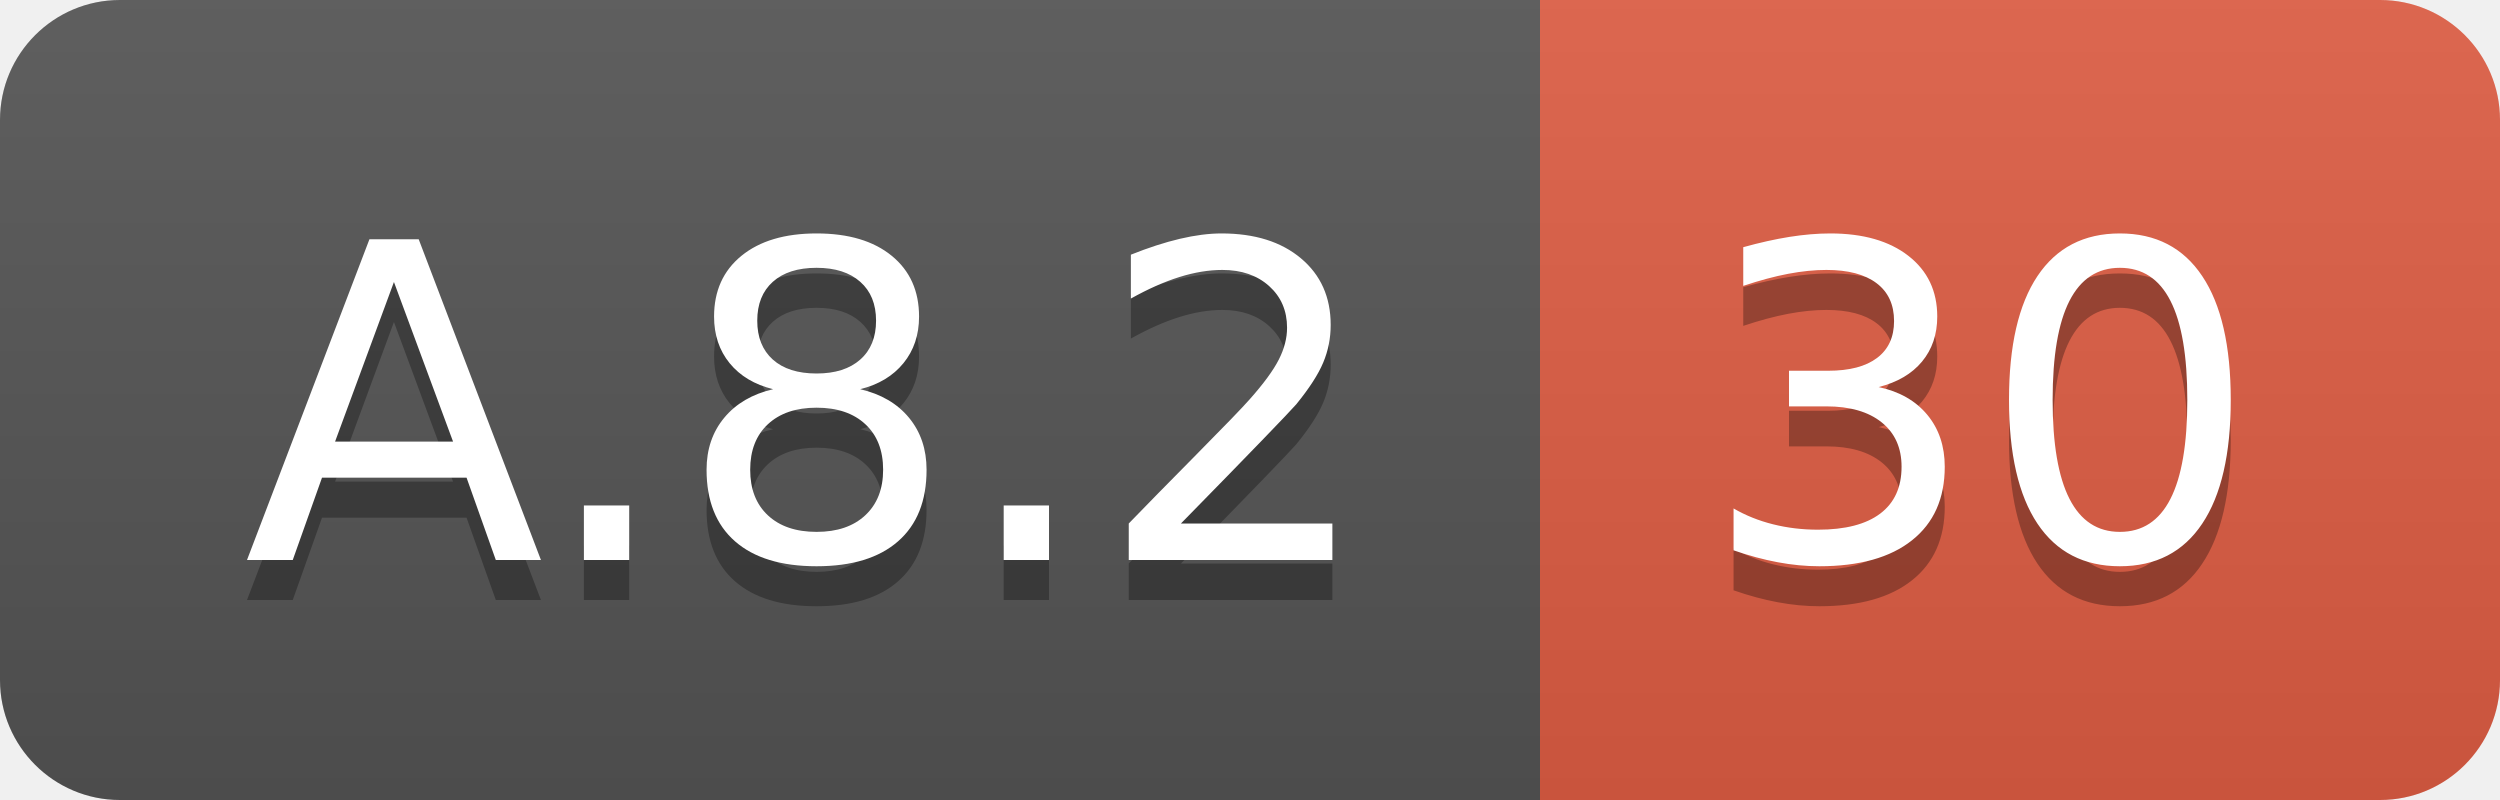
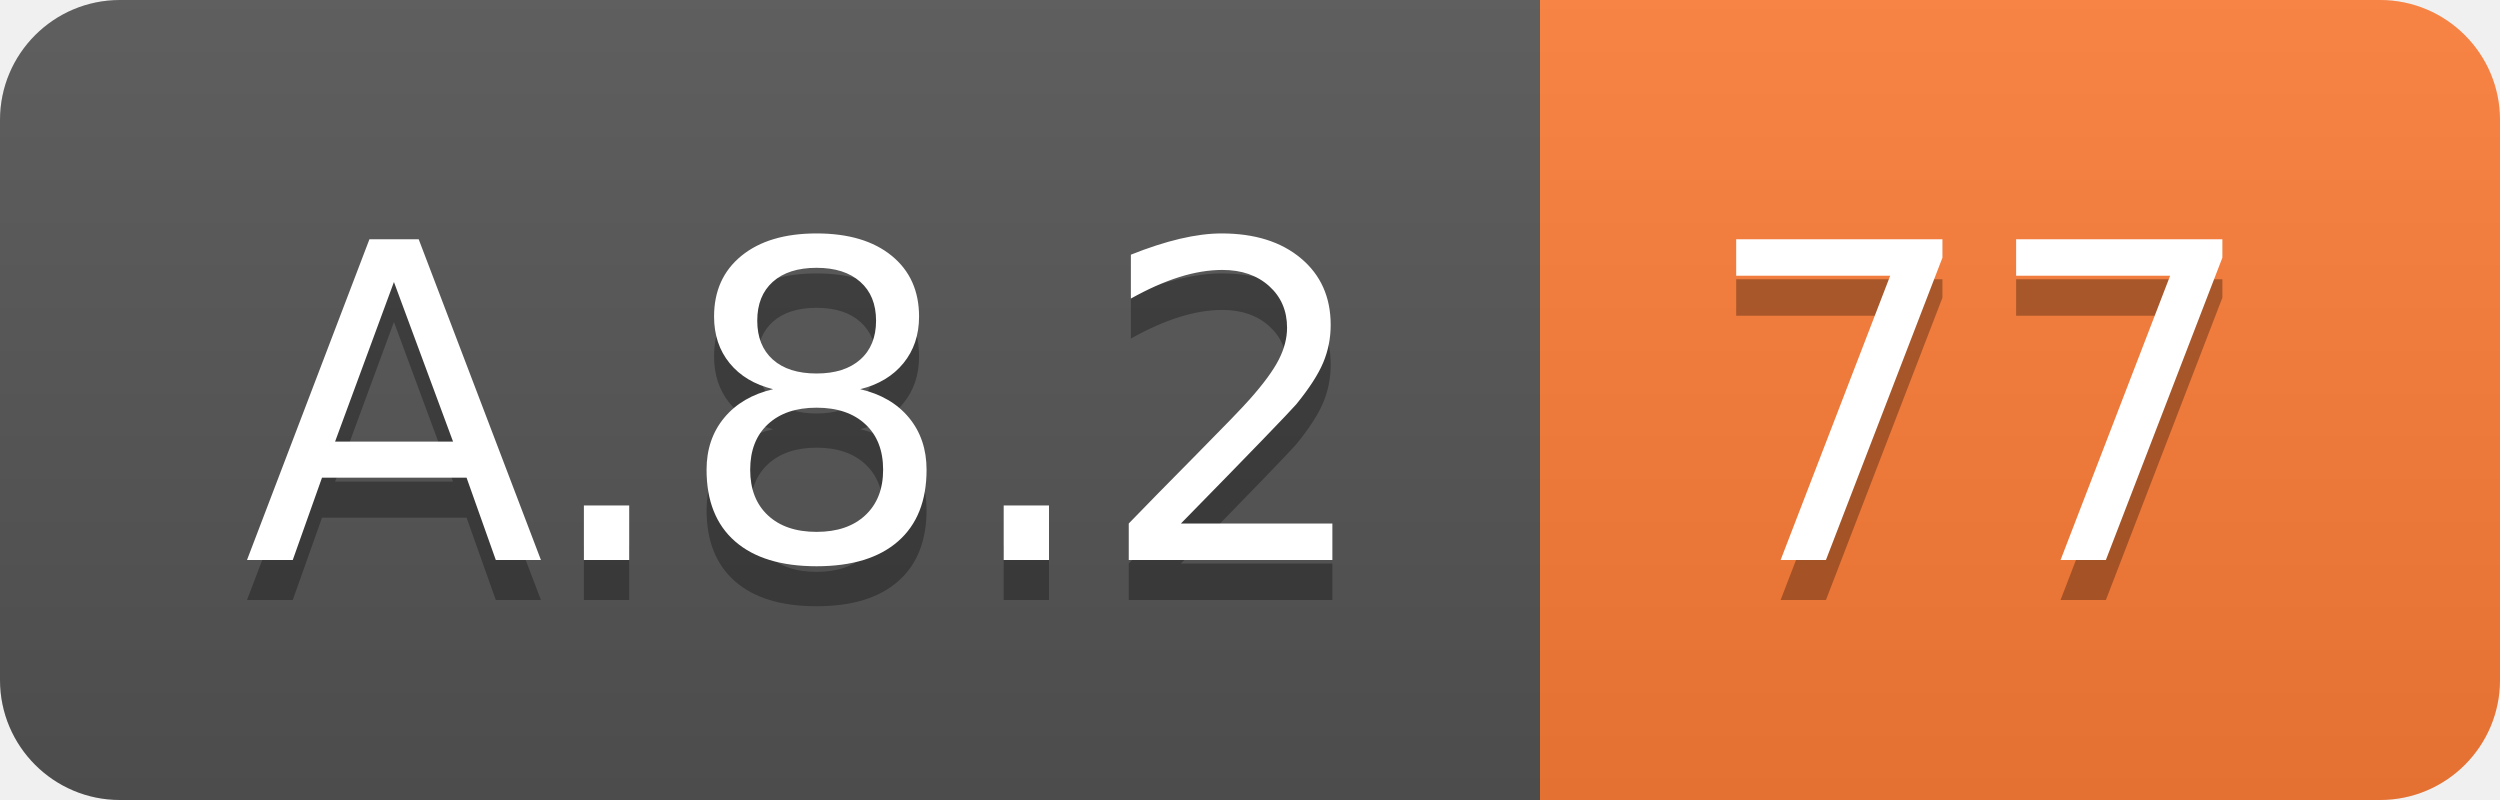
<svg xmlns="http://www.w3.org/2000/svg" width="62.5" height="20">
  <linearGradient id="smooth" x2="0" y2="100%">
    <stop offset="0" stop-color="#bbb" stop-opacity=".1" />
    <stop offset="1" stop-opacity=".1" />
  </linearGradient>
  <clipPath id="round">
    <rect width="62.5" height="20" rx="3" fill="#fff" />
  </clipPath>
  <g clip-path="url(#round)">
    <rect width="38.5" height="20" fill="#555" />
-     <rect x="38.5" width="24.0" height="20" fill="#e05d44" />
+     <rect x="38.5" width="24.0" height="20" fill="#fe7d37" />
    <rect width="62.5" height="20" fill="url(#smooth)" />
  </g>
  <g fill="#fff" text-anchor="middle" font-family="DejaVu Sans,Verdana,Geneva,sans-serif" font-size="110">
    <text x="202.5" y="150" fill="#010101" fill-opacity=".3" transform="scale(0.1)" textLength="285.0" lengthAdjust="spacing">A.8.2</text>
    <text x="202.5" y="140" transform="scale(0.1)" textLength="285.0" lengthAdjust="spacing">A.8.2</text>
-     <text x="495.0" y="150" fill="#010101" fill-opacity=".3" transform="scale(0.1)" textLength="140.0" lengthAdjust="spacing">30</text>
-     <text x="495.0" y="140" transform="scale(0.1)" textLength="140.0" lengthAdjust="spacing">30</text>
+     <text x="495.0" y="150" fill="#010101" fill-opacity=".3" transform="scale(0.1)" textLength="140.0" lengthAdjust="spacing">77</text>
+     <text x="495.0" y="140" transform="scale(0.1)" textLength="140.0" lengthAdjust="spacing">77</text>
  </g>
</svg>
